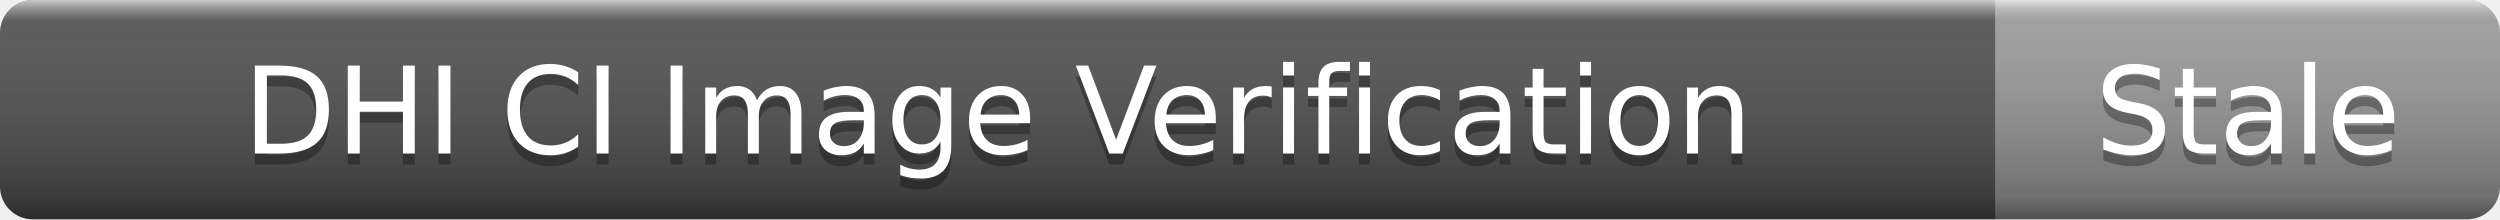
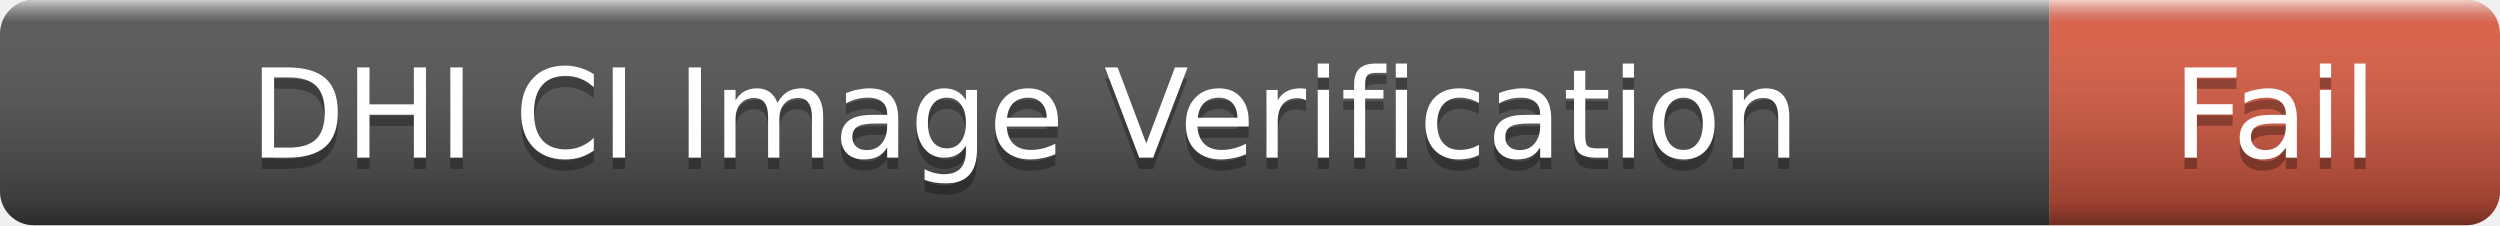
- <svg xmlns="http://www.w3.org/2000/svg" width="228" height="20" role="img" aria-label="DHI CI Image Verification: Stale">
+ <svg xmlns="http://www.w3.org/2000/svg" width="222" height="20" role="img" aria-label="DHI CI Image Verification: Fail">
  <linearGradient id="s" x2="0" y2="100%">
    <stop offset="0" stop-color="#fff" stop-opacity=".7" />
    <stop offset=".1" stop-color="#aaa" stop-opacity=".1" />
    <stop offset=".9" stop-color="#000" stop-opacity=".3" />
    <stop offset="1" stop-color="#000" stop-opacity=".5" />
  </linearGradient>
  <clipPath id="r">
-     <rect width="228" height="20" rx="3" />
+     <rect width="222" height="20" rx="3" />
  </clipPath>
  <g clip-path="url(#r)">
    <rect width="182" height="20" fill="#555" />
-     <rect x="182" width="46" height="20" fill="#9f9f9f" />
-     <rect width="228" height="20" fill="url(#s)" />
+     <rect x="182" width="40" height="20" fill="#e05d44" />
+     <rect width="222" height="20" fill="url(#s)" />
  </g>
  <g fill="#fff" text-anchor="middle" font-family="Verdana,Geneva,DejaVu Sans,sans-serif" font-size="11">
    <text x="91" y="15" fill="#010101" fill-opacity=".3">DHI CI Image Verification</text>
    <text x="91" y="14">DHI CI Image Verification</text>
-     <text x="205" y="15" fill="#010101" fill-opacity=".3">Stale</text>
-     <text x="205" y="14">Stale</text>
+     <text x="202" y="15" fill="#010101" fill-opacity=".3">Fail</text>
+     <text x="202" y="14">Fail</text>
  </g>
</svg>
